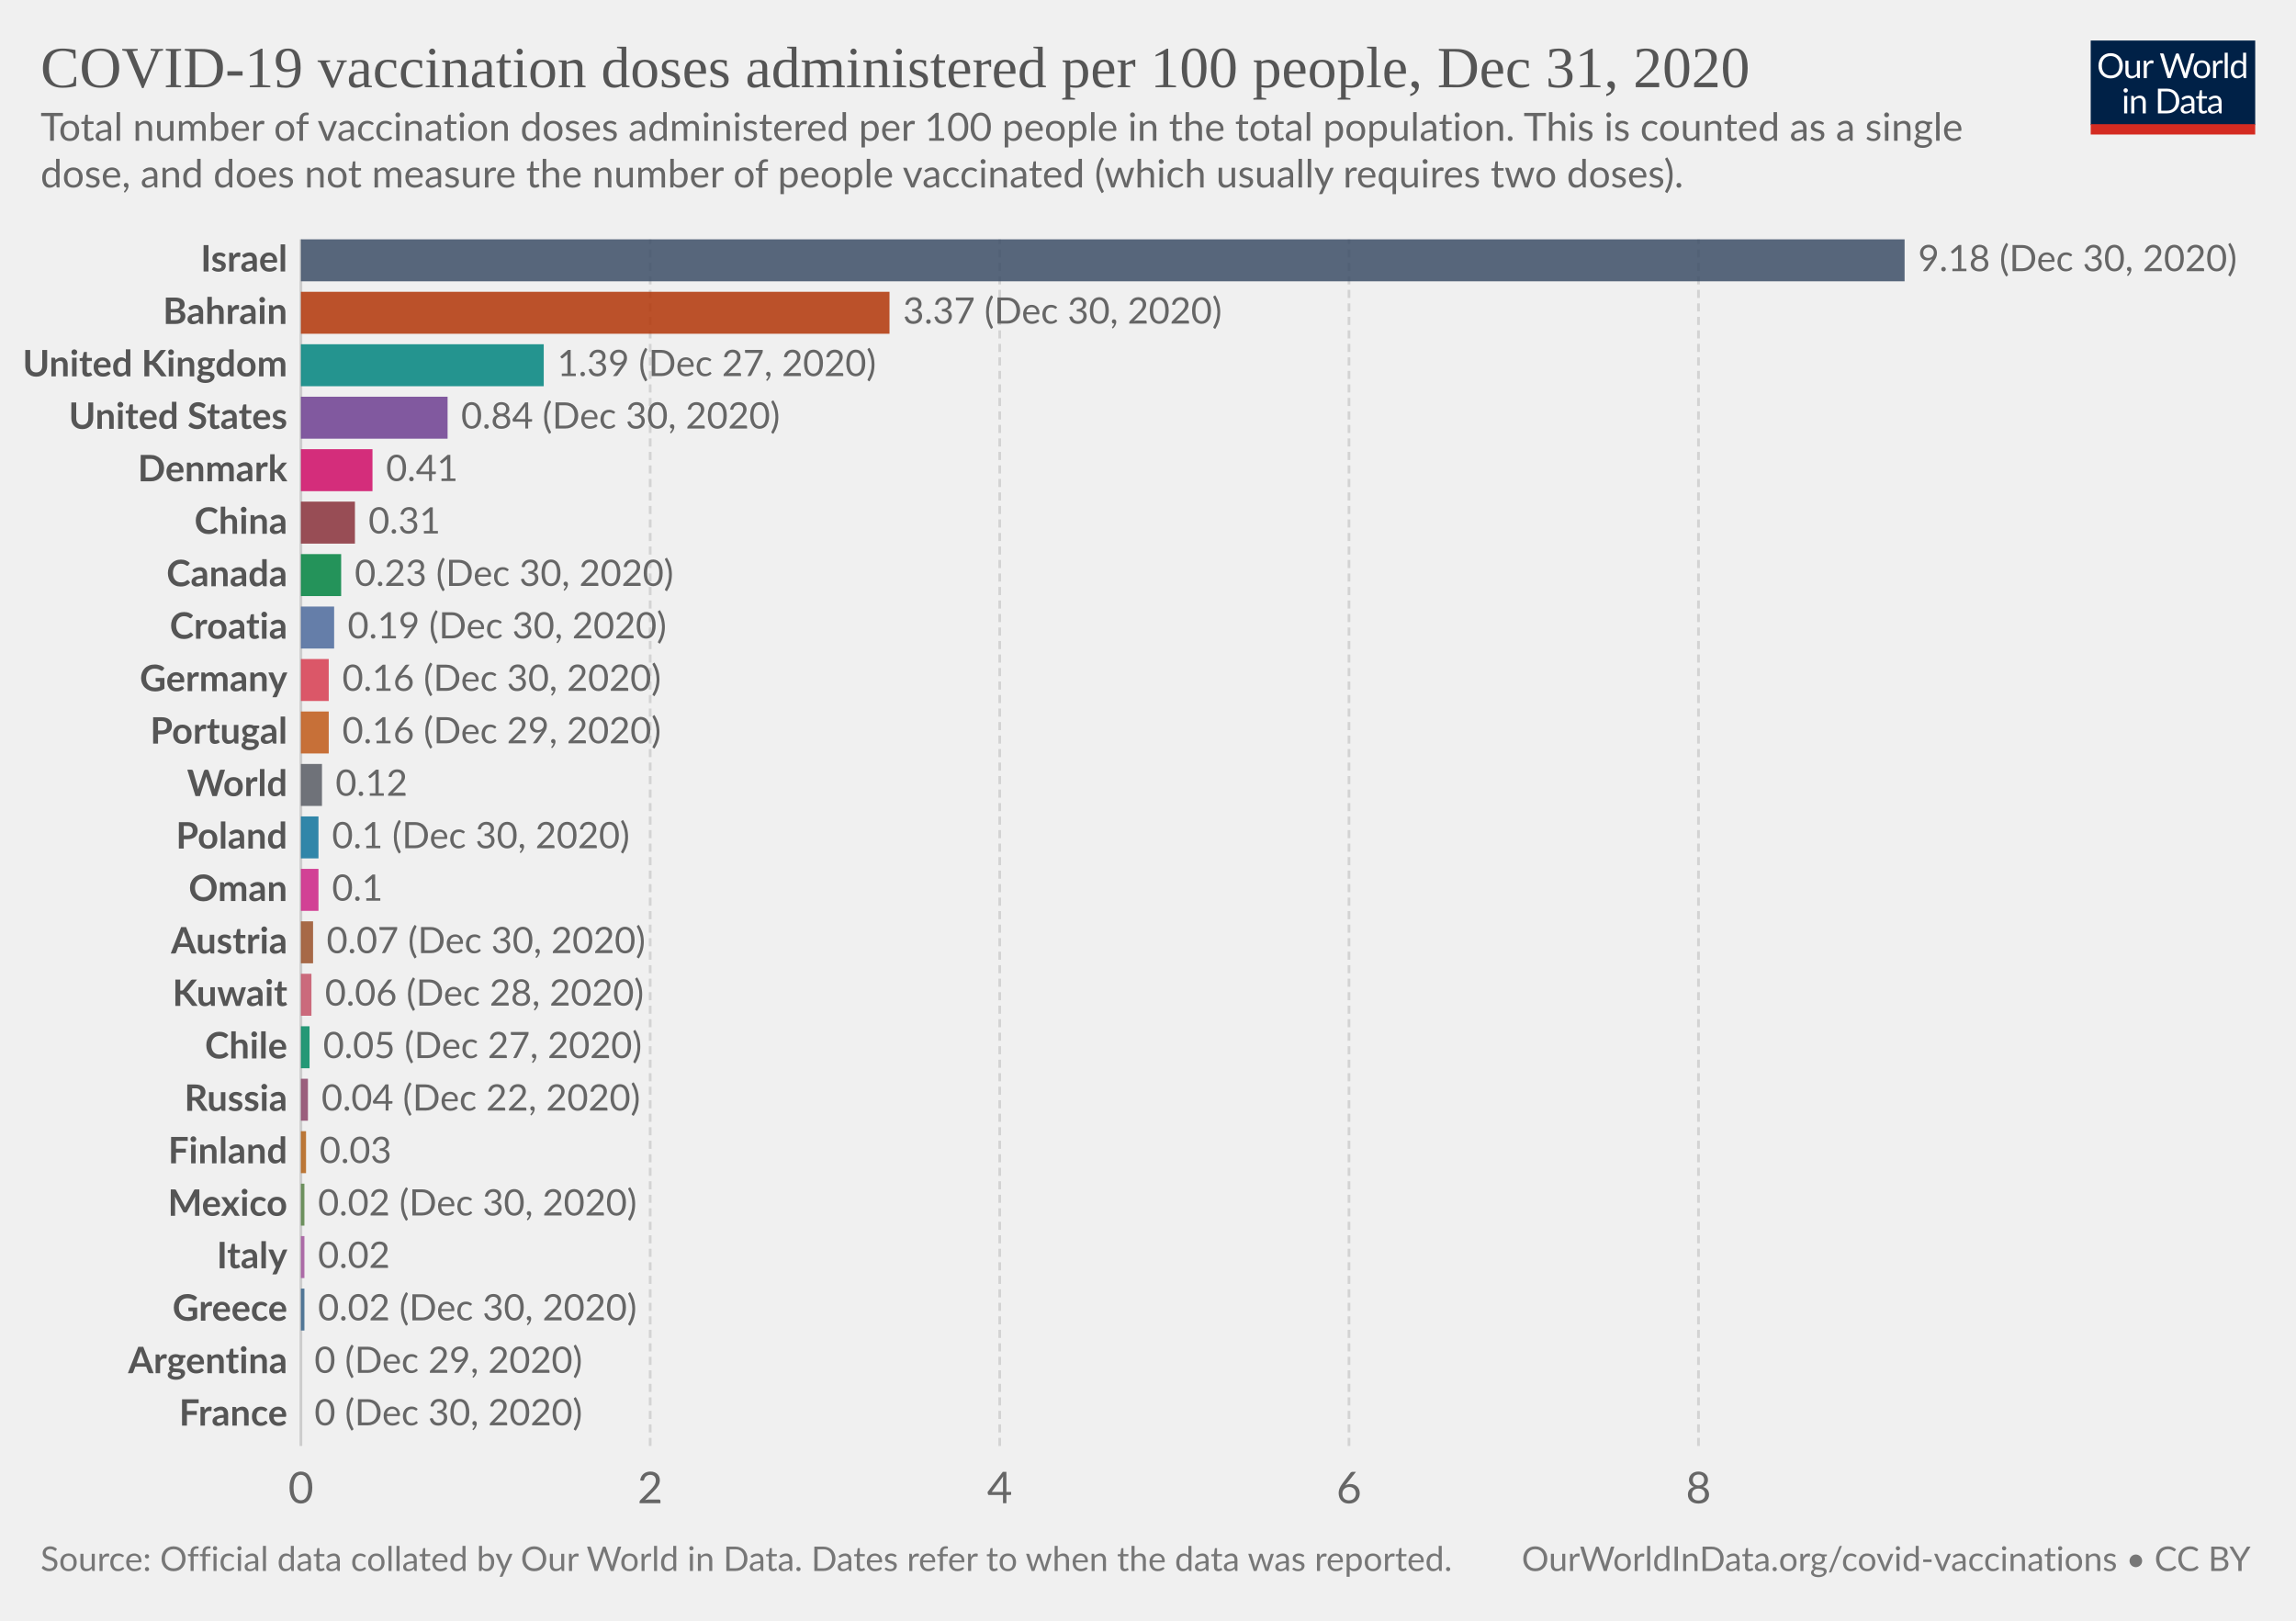
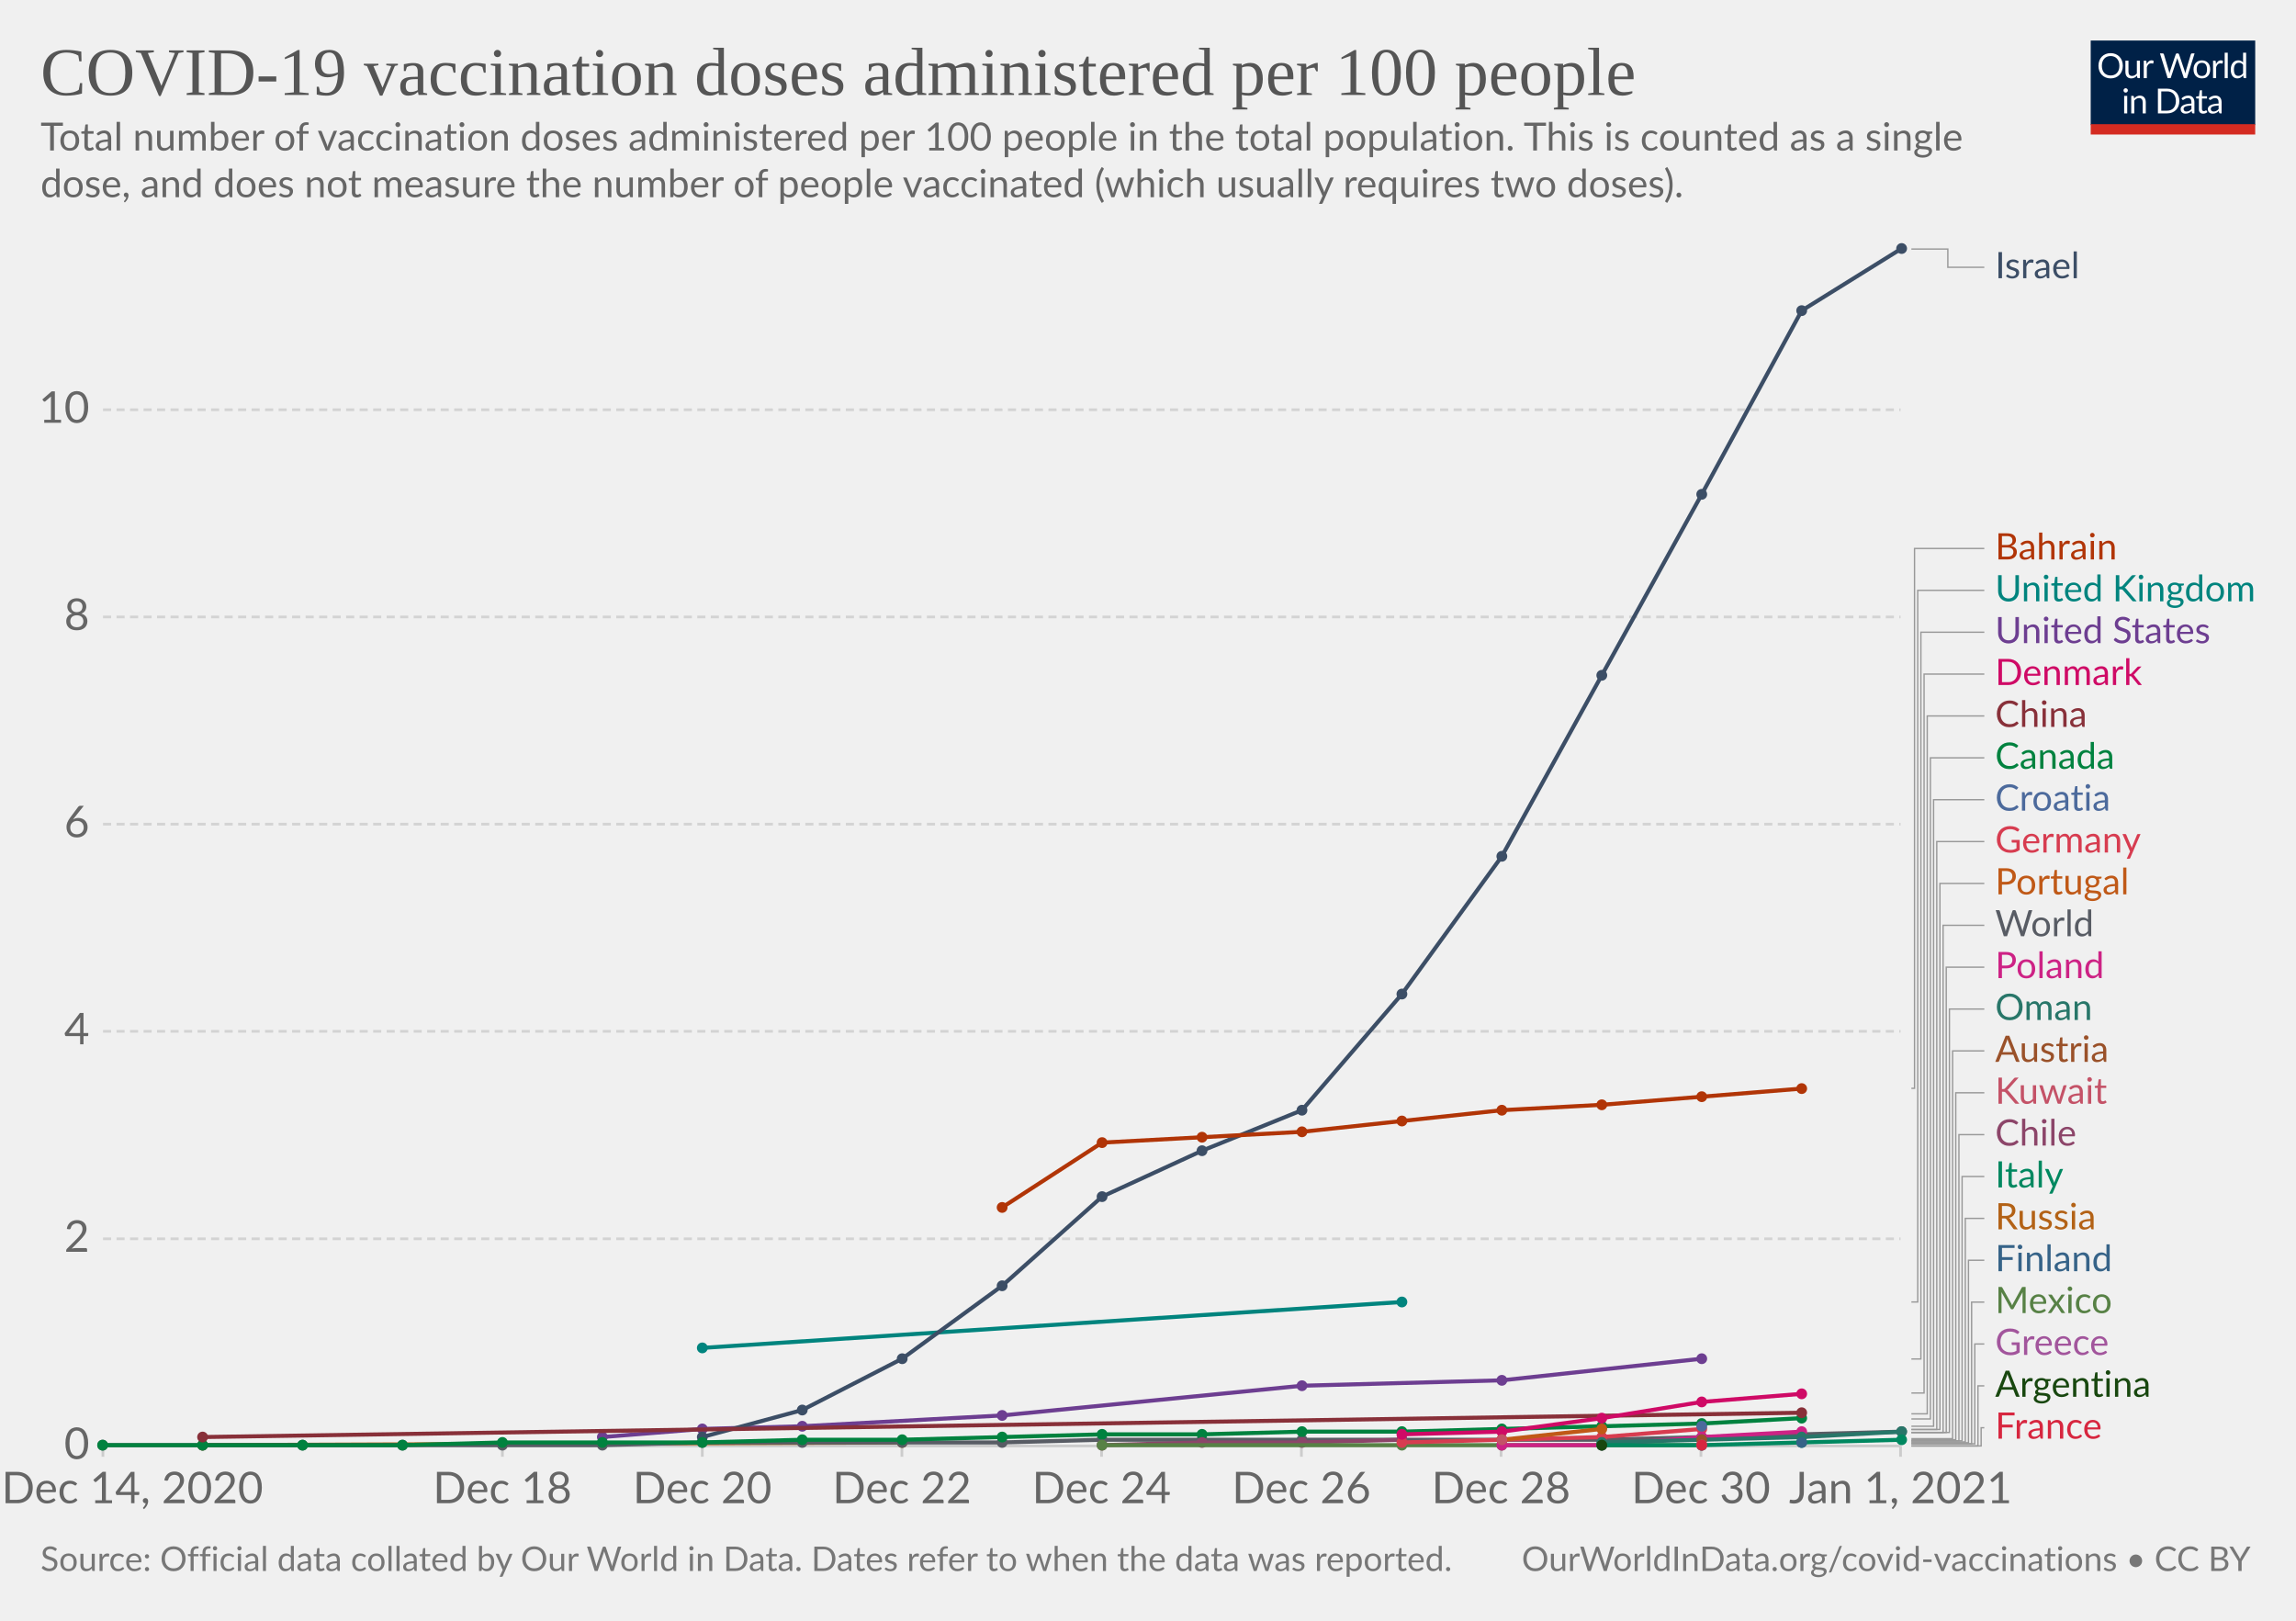
<svg xmlns="http://www.w3.org/2000/svg" version="1.1" style="background-color:#fff;-webkit-font-smoothing:antialiased" width="850" height="600" viewBox="0 0 850 600" font-family="Lato,'Helvetica Neue',Helvetica,Arial,sans-serif" font-size="18" text-rendering="optimizeLegibility">
  <g class="HeaderView">
    <g transform="matrix(.29 0 0 .29 774 15)">
      <svg width="210" height="120" viewBox="0 0 210 120" fill="none">
        <g clip-path="url(#clip0)">
          <path d="M0 0h210v107.89H0V0z" fill="#002147" />
          <path d="M40.98 32.25c0 2.36-.38 4.53-1.12 6.51a14.26 14.26 0 01-8.1 8.4c-1.9.78-4.02 1.17-6.34 1.17a16.6 16.6 0 01-6.33-1.17 14.31 14.31 0 01-8.08-8.4 18.29 18.29 0 01-1.12-6.51c0-2.36.38-4.53 1.12-6.5a14.32 14.32 0 018.07-8.44c1.92-.8 4.03-1.19 6.34-1.19 2.32 0 4.43.4 6.34 1.19 1.92.8 3.56 1.9 4.93 3.34a14.87 14.87 0 013.17 5.1 18.1 18.1 0 011.12 6.5zm-4.38 0c0-1.94-.26-3.68-.8-5.22a10.91 10.91 0 00-2.24-3.89 9.68 9.68 0 00-3.52-2.46 11.95 11.95 0 00-4.62-.86c-1.68 0-3.21.28-4.6.86a9.88 9.88 0 00-3.54 2.46 10.91 10.91 0 00-2.24 3.9c-.53 1.53-.8 3.27-.8 5.2 0 1.94.27 3.68.8 5.22a11.17 11.17 0 002.24 3.9 10.01 10.01 0 003.55 2.44c1.38.56 2.9.83 4.6.83 1.7 0 3.24-.27 4.61-.83a9.8 9.8 0 003.52-2.44 11.17 11.17 0 002.25-3.9c.53-1.54.8-3.28.8-5.21zm26.22-6.54V48H60.5c-.56 0-.9-.27-1.05-.81l-.31-2.4a12.45 12.45 0 01-3.26 2.6c-1.2.64-2.58.96-4.13.96-1.22 0-2.3-.2-3.24-.6a6.52 6.52 0 01-2.33-1.7 7.37 7.37 0 01-1.43-2.67c-.3-1.04-.46-2.2-.46-3.45V25.7h3.91v14.22c0 1.68.38 2.99 1.15 3.91.77.93 1.96 1.39 3.54 1.39 1.16 0 2.24-.27 3.23-.82a10.42 10.42 0 002.8-2.28V25.7h3.91zm8.61 4.47a9.94 9.94 0 012.6-3.56 5.64 5.64 0 013.76-1.3c.47 0 .92.05 1.34.15.44.1.83.27 1.17.49l-.3 2.92c-.09.37-.3.55-.66.55-.2 0-.5-.04-.9-.13a6.21 6.21 0 00-3.24.18c-.54.2-1.03.5-1.47.92-.42.4-.81.9-1.17 1.5-.33.58-.64 1.26-.92 2.02V48H67.7V25.71h2.25c.42 0 .72.08.88.25.16.16.27.44.33.83l.26 3.39zm61.16-13.7L122.75 48h-3.82l-7.99-24.05a21.95 21.95 0 01-.42-1.58 38.36 38.36 0 01-.44 1.58L102.05 48h-3.83L88.4 16.47h3.54c.38 0 .7.1.95.29.26.2.43.43.5.73l6.52 21.9c.1.4.2.83.28 1.28.1.46.2.94.29 1.46l.3-1.46c.12-.47.25-.9.38-1.27l7.41-21.91c.1-.25.26-.48.51-.69.27-.22.58-.33.95-.33h1.23c.38 0 .69.1.92.29.24.2.41.43.53.73l7.4 21.9a28.4 28.4 0 01.68 2.62 29.52 29.52 0 01.52-2.61l6.54-21.91c.07-.27.23-.5.48-.7.27-.21.58-.32.95-.32h3.32zm9.35 8.88c1.63 0 3.1.27 4.4.82a9.43 9.43 0 015.46 5.94c.5 1.4.74 2.98.74 4.73 0 1.76-.25 3.34-.74 4.75a9.43 9.43 0 01-5.46 5.92c-1.3.52-2.77.79-4.4.79-1.64 0-3.12-.27-4.44-.8a9.42 9.42 0 01-3.35-2.3c-.92-1-1.63-2.2-2.13-3.61-.49-1.41-.73-3-.73-4.75s.24-3.33.73-4.73c.5-1.43 1.2-2.64 2.13-3.63a9.4 9.4 0 013.35-2.31c1.32-.55 2.8-.82 4.44-.82zm0 19.89c2.2 0 3.84-.73 4.93-2.2 1.08-1.48 1.63-3.54 1.63-6.18 0-2.66-.55-4.72-1.63-6.2-1.09-1.49-2.73-2.23-4.93-2.23-1.12 0-2.09.2-2.93.57a5.7 5.7 0 00-2.06 1.65 7.5 7.5 0 00-1.24 2.67c-.26 1.04-.4 2.22-.4 3.54 0 2.64.55 4.7 1.64 6.18 1.1 1.47 2.76 2.2 4.99 2.2zm17.97-15.07a9.94 9.94 0 012.6-3.56 5.64 5.64 0 013.76-1.3c.47 0 .91.05 1.34.15.44.1.83.27 1.16.49l-.28 2.92c-.09.37-.31.55-.66.55-.2 0-.5-.04-.9-.13a6.2 6.2 0 00-3.24.18c-.54.2-1.03.5-1.47.92-.43.4-.82.9-1.17 1.5a13.1 13.1 0 00-.92 2.02V48h-3.94V25.71h2.24c.43 0 .72.08.88.25.17.16.28.44.33.83l.27 3.39zm15.04-14.59V48h-3.92V15.6h3.92zm19.55 15.43a6.22 6.22 0 00-2.38-2.05 6.7 6.7 0 00-2.86-.6c-2.07 0-3.66.75-4.77 2.23-1.12 1.48-1.68 3.6-1.68 6.33 0 1.46.13 2.7.38 3.74a7.29 7.29 0 001.1 2.56 4.35 4.35 0 001.78 1.45c.7.3 1.5.46 2.4.46 1.29 0 2.41-.3 3.36-.88a9.6 9.6 0 002.67-2.49V31.02zm3.91-15.43V48h-2.33c-.56 0-.9-.27-1.06-.81l-.35-2.71a12.13 12.13 0 01-3.25 2.77 8.28 8.28 0 01-4.23 1.06 7.31 7.31 0 01-6.14-2.9c-.73-.96-1.3-2.15-1.69-3.57a18.35 18.35 0 01.07-9.48 11.29 11.29 0 011.89-3.7 8.7 8.7 0 017.06-3.34 7.96 7.96 0 016.12 2.62V15.59h3.91zM46.61 70.71V93H42.7V70.71h3.91zm.84-7c0 .39-.08.75-.24 1.09a2.81 2.81 0 01-1.52 1.47 2.67 2.67 0 01-2.16 0 2.9 2.9 0 01-1.45-1.47 2.67 2.67 0 010-2.16c.15-.35.35-.65.6-.9.25-.27.53-.47.85-.62a2.67 2.67 0 012.16 0c.35.15.65.35.9.62.27.25.47.55.62.9.16.34.24.7.24 1.08zm7.97 10.24c.49-.54 1-1.04 1.54-1.48a9.85 9.85 0 013.66-1.84 8.96 8.96 0 015.43.35c.94.4 1.72.97 2.33 1.71a7.36 7.36 0 011.43 2.67c.32 1.04.49 2.19.49 3.45V93h-3.94V78.81c0-1.69-.4-3-1.17-3.92-.76-.93-1.93-1.4-3.5-1.4a6.6 6.6 0 00-3.25.83c-1 .56-1.92 1.31-2.77 2.27V93h-3.94V70.71h2.35c.56 0 .9.28 1.04.82l.3 2.42zm57.7 3.3c0 2.36-.37 4.5-1.11 6.44a14.3 14.3 0 01-3.17 4.98 14.1 14.1 0 01-4.93 3.2c-1.9.76-4.02 1.13-6.33 1.13H85.8V61.47h11.77c2.31 0 4.42.39 6.33 1.15a13.8 13.8 0 018.1 8.18 17.75 17.75 0 011.12 6.45zm-4.37 0c0-1.94-.26-3.67-.8-5.2a10.94 10.94 0 00-2.23-3.87 9.57 9.57 0 00-3.53-2.42 12.23 12.23 0 00-4.61-.83h-7.5v24.62h7.5c1.7 0 3.24-.28 4.61-.84a9.7 9.7 0 003.53-2.4 10.94 10.94 0 002.24-3.87c.53-1.53.8-3.26.8-5.2zm19.8 5.72c-1.8.06-3.34.2-4.62.44-1.26.22-2.3.51-3.1.88-.8.36-1.37.8-1.74 1.3-.35.5-.53 1.05-.53 1.67 0 .58.1 1.1.3 1.52a3 3 0 00.76 1.05c.34.27.73.46 1.17.6.45.11.94.17 1.45.17a7.28 7.28 0 003.5-.81 11.95 11.95 0 002.82-2.2v-4.62zm-12.65-9.11a12.73 12.73 0 013.98-2.66c1.43-.59 3-.88 4.73-.88 1.25 0 2.36.2 3.33.61a6.81 6.81 0 013.94 4.38c.33 1.04.5 2.19.5 3.43V93h-1.74a1.8 1.8 0 01-.88-.18c-.2-.13-.36-.38-.48-.74l-.44-2.12c-.59.55-1.16 1.03-1.72 1.46a9.48 9.48 0 01-3.74 1.7c-.69.15-1.46.23-2.3.23-.87 0-1.69-.12-2.45-.35a5.34 5.34 0 01-3.34-2.93 6.64 6.64 0 01-.49-2.64c0-.88.25-1.72.73-2.53a6.33 6.33 0 012.35-2.17c1.09-.63 2.5-1.15 4.25-1.54 1.75-.41 3.89-.65 6.42-.7v-1.75c0-1.73-.37-3.03-1.12-3.91-.75-.9-1.84-1.34-3.28-1.34-.97 0-1.78.12-2.44.37-.64.23-1.2.5-1.7.81l-1.23.82c-.33.23-.67.35-1 .35-.27 0-.5-.07-.69-.2a2.1 2.1 0 01-.48-.53l-.7-1.25zm27.67 19.5c-1.76 0-3.12-.5-4.07-1.48-.94-.98-1.41-2.4-1.41-4.25V74h-2.68a.9.9 0 01-.6-.2c-.16-.14-.24-.36-.24-.66v-1.56l3.65-.46.9-6.89a.9.9 0 01.29-.52.88.88 0 01.62-.22H142v7.67h6.44V74H142v13.38c0 .94.22 1.63.68 2.09.45.45 1.04.68 1.76.68a3.21 3.21 0 001.85-.53l.55-.35c.16-.12.3-.18.41-.18.2 0 .4.13.55.38l1.15 1.87a7.45 7.45 0 01-2.44 1.5c-.96.35-1.94.52-2.95.52zm19.68-10.4c-1.8.07-3.34.21-4.62.45-1.26.22-2.3.51-3.1.88-.8.36-1.37.8-1.74 1.3-.35.5-.53 1.05-.53 1.67 0 .58.1 1.1.3 1.52.18.42.44.77.76 1.05.34.27.73.46 1.17.6.45.11.94.17 1.45.17a7.3 7.3 0 003.5-.81 12.04 12.04 0 002.82-2.2v-4.62zm-12.65-9.1a12.72 12.72 0 013.99-2.66c1.42-.59 3-.88 4.72-.88 1.25 0 2.36.2 3.33.61a6.81 6.81 0 013.94 4.38c.33 1.04.5 2.19.5 3.43V93h-1.74a1.8 1.8 0 01-.88-.18c-.2-.13-.36-.38-.48-.74l-.44-2.12c-.59.55-1.16 1.03-1.72 1.46a9.48 9.48 0 01-3.74 1.7c-.69.15-1.46.23-2.3.23-.87 0-1.69-.12-2.45-.35a5.33 5.33 0 01-3.34-2.93 6.62 6.62 0 01-.49-2.64c0-.88.25-1.72.73-2.53a6.33 6.33 0 012.35-2.17c1.09-.63 2.5-1.15 4.25-1.54a31.2 31.2 0 016.42-.7v-1.75c0-1.73-.37-3.03-1.12-3.91-.75-.9-1.84-1.34-3.28-1.34-.97 0-1.78.12-2.44.37-.64.23-1.2.5-1.7.81-.46.3-.87.57-1.22.82-.34.23-.68.35-1.02.35-.26 0-.49-.07-.68-.2a1.88 1.88 0 01-.48-.53l-.7-1.25z" fill="#fff" />
          <path fill="#D42B21" d="M0 106.79h210V120H0z" />
        </g>
        <defs>
          <clipPath id="clip0">
            <path fill="#fff" d="M0 0h210v120H0z" />
          </clipPath>
        </defs>
      </svg>
    </g>
-     <a href="https://ourworldindata.org/grapher/covid-vaccination-doses-per-capita?tab=chart&amp;stackMode=absolute&amp;time=2020-12-31..latest&amp;region=World" target="_blank" rel="noopener" font-family="&quot;Playfair Display&quot;,Georgia,&quot;Times New Roman&quot;,serif">
-       <text font-size="21.6" x="15" y="32.3" fill="#555">
-         <tspan x="15" y="32.28">COVID-19 vaccination doses administered per 100 people, Dec 31, 2020</tspan>
+     <a href="https://ourworldindata.org/grapher/covid-vaccination-doses-per-capita?tab=chart&amp;stackMode=absolute&amp;time=earliest..latest&amp;region=World" target="_blank" rel="noopener" font-family="&quot;Playfair Display&quot;,Georgia,&quot;Times New Roman&quot;,serif">
+       <text font-size="25.2" x="15" y="35.2" fill="#555">
+         <tspan x="15" y="35.16">COVID-19 vaccination doses administered per 100 people</tspan>
      </text>
    </a>
-     <text font-size="14.4" x="15" y="52.1" fill="#666">
-       <tspan x="15" y="52.12">Total number of vaccination doses administered per 100 people in the total population. This is counted as a single</tspan>
-       <tspan x="15" y="69.4">dose, and does not measure the number of people vaccinated (which usually requires two doses).</tspan>
+     <text font-size="14.4" x="15" y="55.7" fill="#666">
+       <tspan x="15" y="55.72">Total number of vaccination doses administered per 100 people in the total population. This is counted as a single</tspan>
+       <tspan x="15" y="73">dose, and does not measure the number of people vaccinated (which usually requires two doses).</tspan>
    </text>
  </g>
-   <g class="DiscreteBarChart">
-     <g class="HorizontalAxis" fill="#666" text-anchor="middle" font-size="16.2">
-       <text x="111.4" y="556.5">0</text>
-       <text x="240.7" y="556.5">2</text>
-       <text x="370.1" y="556.5">4</text>
-       <text x="499.4" y="556.5">6</text>
-       <text x="628.8" y="556.5">8</text>
+   <g class="LineChart">
+     <defs>
+       <clipPath id="a">
+         <path d="M28.14 0h830v928.6h-830z" />
+       </clipPath>
+     </defs>
+     <g class="DualAxisView">
+       <g class="HorizontalAxis">
+         <path stroke="#ccc" d="M38.1 535.3v4M186 535.3v4M260 535.3v4M333.9 535.3v4M407.8 535.3v4M481.8 535.3v4M555.7 535.3v4M629.7 535.3v4M703.6 535.3v4" />
+         <text x="49" y="556.5" fill="#666" text-anchor="middle" font-size="16.2">Dec 14, 2020</text>
+         <text x="186" y="556.5" fill="#666" text-anchor="middle" font-size="16.2">Dec 18</text>
+         <text x="260" y="556.5" fill="#666" text-anchor="middle" font-size="16.2">Dec 20</text>
+         <text x="333.9" y="556.5" fill="#666" text-anchor="middle" font-size="16.2">Dec 22</text>
+         <text x="407.8" y="556.5" fill="#666" text-anchor="middle" font-size="16.2">Dec 24</text>
+         <text x="481.8" y="556.5" fill="#666" text-anchor="middle" font-size="16.2">Dec 26</text>
+         <text x="555.7" y="556.5" fill="#666" text-anchor="middle" font-size="16.2">Dec 28</text>
+         <text x="629.7" y="556.5" fill="#666" text-anchor="middle" font-size="16.2">Dec 30</text>
+         <text x="703.6" y="556.5" fill="#666" text-anchor="middle" font-size="16.2">Jan 1, 2021</text>
+       </g>
+       <g class="VerticalAxis" fill="#666" dominant-baseline="middle" text-anchor="end" font-size="16.2">
+         <text x="33.14" y="535.3">0</text>
+         <text x="33.14" y="458.6">2</text>
+         <text x="33.14" y="381.8">4</text>
+         <text x="33.14" y="305.1">6</text>
+         <text x="33.14" y="228.4">8</text>
+         <text x="33.14" y="151.7">10</text>
+       </g>
+       <g class="AxisGridLines horizontalLines">
+         <path stroke="#ccc" d="M38.14 535.3h665.47" />
+         <path stroke="#d3d3d3" stroke-dasharray="3,2" d="M38.14 458.6h665.47M38.14 381.8h665.47M38.14 305.1h665.47M38.14 228.4h665.47M38.14 151.7h665.47" />
+       </g>
    </g>
-     <g class="AxisGridLines verticalLines">
-       <path stroke="#ccc" d="M111.4 535.3V88.6" />
-       <path stroke="#d3d3d3" stroke-dasharray="3,2" d="M240.7 535.3V88.6M370.1 535.3V88.6M499.4 535.3V88.6M628.8 535.3V88.6" />
-     </g>
-     <g class="bar" style="transition:transform 200ms ease">
-       <text x="0" y="0" transform="translate(106.4 96.37)" fill="#555" dominant-baseline="middle" text-anchor="end" font-size="13.5" font-weight="700">Israel</text>
-       <path fill="#3C4E66" opacity=".85" style="transition:height 200ms ease" d="M111.4 88.6h593.7v15.54H111.4z" />
-       <text x="0" y="0" transform="translate(710.1 96.37)" fill="#666" dominant-baseline="middle" text-anchor="start" font-size="13.5" font-weight="400">9.18 (Dec 30, 2020)</text>
-     </g>
-     <g class="bar" style="transition:transform 200ms ease">
-       <text x="0" y="0" transform="translate(106.4 115.79)" fill="#555" dominant-baseline="middle" text-anchor="end" font-size="13.5" font-weight="700">Bahrain</text>
-       <path fill="#B13507" opacity=".85" style="transition:height 200ms ease" d="M111.4 108.02h217.9v15.54H111.4z" />
-       <text x="0" y="0" transform="translate(334.3 115.79)" fill="#666" dominant-baseline="middle" text-anchor="start" font-size="13.5" font-weight="400">3.37 (Dec 30, 2020)</text>
-     </g>
-     <g class="bar" style="transition:transform 200ms ease">
-       <text x="0" y="0" transform="translate(106.4 135.21)" fill="#555" dominant-baseline="middle" text-anchor="end" font-size="13.5" font-weight="700">United Kingdom</text>
-       <path fill="#00847E" opacity=".85" style="transition:height 200ms ease" d="M111.4 127.44h89.9v15.54h-89.9z" />
-       <text x="0" y="0" transform="translate(206.3 135.21)" fill="#666" dominant-baseline="middle" text-anchor="start" font-size="13.5" font-weight="400">1.39 (Dec 27, 2020)</text>
-     </g>
-     <g class="bar" style="transition:transform 200ms ease">
-       <text x="0" y="0" transform="translate(106.4 154.63)" fill="#555" dominant-baseline="middle" text-anchor="end" font-size="13.5" font-weight="700">United States</text>
-       <path fill="#6D3E91" opacity=".85" style="transition:height 200ms ease" d="M111.4 146.87h54.3v15.54h-54.3z" />
-       <text x="0" y="0" transform="translate(170.7 154.63)" fill="#666" dominant-baseline="middle" text-anchor="start" font-size="13.5" font-weight="400">0.84 (Dec 30, 2020)</text>
-     </g>
-     <g class="bar" style="transition:transform 200ms ease">
-       <text x="0" y="0" transform="translate(106.4 174.06)" fill="#555" dominant-baseline="middle" text-anchor="end" font-size="13.5" font-weight="700">Denmark</text>
-       <path fill="#CF0A66" opacity=".85" style="transition:height 200ms ease" d="M111.4 166.29h26.5v15.54h-26.5z" />
-       <text x="0" y="0" transform="translate(142.9 174.06)" fill="#666" dominant-baseline="middle" text-anchor="start" font-size="13.5" font-weight="400">0.41</text>
-     </g>
-     <g class="bar" style="transition:transform 200ms ease">
-       <text x="0" y="0" transform="translate(106.4 193.48)" fill="#555" dominant-baseline="middle" text-anchor="end" font-size="13.5" font-weight="700">China</text>
-       <path fill="#883039" opacity=".85" style="transition:height 200ms ease" d="M111.4 185.7h20v15.55h-20z" />
-       <text x="0" y="0" transform="translate(136.4 193.48)" fill="#666" dominant-baseline="middle" text-anchor="start" font-size="13.5" font-weight="400">0.31</text>
-     </g>
-     <g class="bar" style="transition:transform 200ms ease">
-       <text x="0" y="0" transform="translate(106.4 212.9)" fill="#555" dominant-baseline="middle" text-anchor="end" font-size="13.5" font-weight="700">Canada</text>
-       <path fill="#00823F" opacity=".85" style="transition:height 200ms ease" d="M111.4 205.13h14.9v15.54h-14.9z" />
-       <text x="0" y="0" transform="translate(131.3 212.9)" fill="#666" dominant-baseline="middle" text-anchor="start" font-size="13.5" font-weight="400">0.23 (Dec 30, 2020)</text>
-     </g>
-     <g class="bar" style="transition:transform 200ms ease">
-       <text x="0" y="0" transform="translate(106.4 232.32)" fill="#555" dominant-baseline="middle" text-anchor="end" font-size="13.5" font-weight="700">Croatia</text>
-       <path fill="#4C6A9C" opacity=".85" style="transition:height 200ms ease" d="M111.4 224.55h12.3v15.54h-12.3z" />
-       <text x="0" y="0" transform="translate(128.7 232.32)" fill="#666" dominant-baseline="middle" text-anchor="start" font-size="13.5" font-weight="400">0.19 (Dec 30, 2020)</text>
-     </g>
-     <g class="bar" style="transition:transform 200ms ease">
-       <text x="0" y="0" transform="translate(106.4 251.74)" fill="#555" dominant-baseline="middle" text-anchor="end" font-size="13.5" font-weight="700">Germany</text>
-       <path fill="#D73C50" opacity=".85" style="transition:height 200ms ease" d="M111.4 243.97h10.3v15.54h-10.3z" />
-       <text x="0" y="0" transform="translate(126.7 251.74)" fill="#666" dominant-baseline="middle" text-anchor="start" font-size="13.5" font-weight="400">0.16 (Dec 30, 2020)</text>
-     </g>
-     <g class="bar" style="transition:transform 200ms ease">
-       <text x="0" y="0" transform="translate(106.4 271.16)" fill="#555" dominant-baseline="middle" text-anchor="end" font-size="13.5" font-weight="700">Portugal</text>
-       <path fill="#C05917" opacity=".85" style="transition:height 200ms ease" d="M111.4 263.4h10.3v15.54h-10.3z" />
-       <text x="0" y="0" transform="translate(126.7 271.16)" fill="#666" dominant-baseline="middle" text-anchor="start" font-size="13.5" font-weight="400">0.16 (Dec 29, 2020)</text>
-     </g>
-     <g class="bar" style="transition:transform 200ms ease">
-       <text x="0" y="0" transform="translate(106.4 290.59)" fill="#555" dominant-baseline="middle" text-anchor="end" font-size="13.5" font-weight="700">World</text>
-       <path fill="#585c64" opacity=".85" style="transition:height 200ms ease" d="M111.4 282.82h7.8v15.54h-7.8z" />
-       <text x="0" y="0" transform="translate(124.2 290.59)" fill="#666" dominant-baseline="middle" text-anchor="start" font-size="13.5" font-weight="400">0.12</text>
-     </g>
-     <g class="bar" style="transition:transform 200ms ease">
-       <text x="0" y="0" transform="translate(106.4 310)" fill="#555" dominant-baseline="middle" text-anchor="end" font-size="13.5" font-weight="700">Poland</text>
-       <path fill="#0F739C" opacity=".85" style="transition:height 200ms ease" d="M111.4 302.24h6.5v15.54h-6.5z" />
-       <text x="0" y="0" transform="translate(122.9 310)" fill="#666" dominant-baseline="middle" text-anchor="start" font-size="13.5" font-weight="400">0.1 (Dec 30, 2020)</text>
-     </g>
-     <g class="bar" style="transition:transform 200ms ease">
-       <text x="0" y="0" transform="translate(106.4 329.43)" fill="#555" dominant-baseline="middle" text-anchor="end" font-size="13.5" font-weight="700">Oman</text>
-       <path fill="#CD2285" opacity=".85" style="transition:height 200ms ease" d="M111.4 321.66h6.5v15.54h-6.5z" />
-       <text x="0" y="0" transform="translate(122.9 329.43)" fill="#666" dominant-baseline="middle" text-anchor="start" font-size="13.5" font-weight="400">0.1</text>
-     </g>
-     <g class="bar" style="transition:transform 200ms ease">
-       <text x="0" y="0" transform="translate(106.4 348.85)" fill="#555" dominant-baseline="middle" text-anchor="end" font-size="13.5" font-weight="700">Austria</text>
-       <path fill="#9A5129" opacity=".85" style="transition:height 200ms ease" d="M111.4 341.08h4.5v15.54h-4.5z" />
-       <text x="0" y="0" transform="translate(120.9 348.85)" fill="#666" dominant-baseline="middle" text-anchor="start" font-size="13.5" font-weight="400">0.07 (Dec 30, 2020)</text>
-     </g>
-     <g class="bar" style="transition:transform 200ms ease">
-       <text x="0" y="0" transform="translate(106.4 368.27)" fill="#555" dominant-baseline="middle" text-anchor="end" font-size="13.5" font-weight="700">Kuwait</text>
-       <path fill="#C45267" opacity=".85" style="transition:height 200ms ease" d="M111.4 360.5h3.9v15.54h-3.9z" />
-       <text x="0" y="0" transform="translate(120.3 368.27)" fill="#666" dominant-baseline="middle" text-anchor="start" font-size="13.5" font-weight="400">0.06 (Dec 28, 2020)</text>
-     </g>
-     <g class="bar" style="transition:transform 200ms ease">
-       <text x="0" y="0" transform="translate(106.4 387.7)" fill="#555" dominant-baseline="middle" text-anchor="end" font-size="13.5" font-weight="700">Chile</text>
-       <path fill="#008860" opacity=".85" style="transition:height 200ms ease" d="M111.4 379.93h3.2v15.54h-3.2z" />
-       <text x="0" y="0" transform="translate(119.6 387.7)" fill="#666" dominant-baseline="middle" text-anchor="start" font-size="13.5" font-weight="400">0.05 (Dec 27, 2020)</text>
-     </g>
-     <g class="bar" style="transition:transform 200ms ease">
-       <text x="0" y="0" transform="translate(106.4 407.12)" fill="#555" dominant-baseline="middle" text-anchor="end" font-size="13.5" font-weight="700">Russia</text>
-       <path fill="#8C4569" opacity=".85" style="transition:height 200ms ease" d="M111.4 399.35h2.6v15.54h-2.6z" />
-       <text x="0" y="0" transform="translate(119 407.12)" fill="#666" dominant-baseline="middle" text-anchor="start" font-size="13.5" font-weight="400">0.04 (Dec 22, 2020)</text>
-     </g>
-     <g class="bar" style="transition:transform 200ms ease">
-       <text x="0" y="0" transform="translate(106.4 426.54)" fill="#555" dominant-baseline="middle" text-anchor="end" font-size="13.5" font-weight="700">Finland</text>
-       <path fill="#B36216" opacity=".85" style="transition:height 200ms ease" d="M111.4 418.77h1.9v15.54h-1.9z" />
-       <text x="0" y="0" transform="translate(118.3 426.54)" fill="#666" dominant-baseline="middle" text-anchor="start" font-size="13.5" font-weight="400">0.03</text>
-     </g>
-     <g class="bar" style="transition:transform 200ms ease">
-       <text x="0" y="0" transform="translate(106.4 445.96)" fill="#555" dominant-baseline="middle" text-anchor="end" font-size="13.5" font-weight="700">Mexico</text>
-       <path fill="#578145" opacity=".85" style="transition:height 200ms ease" d="M111.4 438.2h1.3v15.53h-1.3z" />
-       <text x="0" y="0" transform="translate(117.7 445.96)" fill="#666" dominant-baseline="middle" text-anchor="start" font-size="13.5" font-weight="400">0.02 (Dec 30, 2020)</text>
-     </g>
-     <g class="bar" style="transition:transform 200ms ease">
-       <text x="0" y="0" transform="translate(106.4 465.38)" fill="#555" dominant-baseline="middle" text-anchor="end" font-size="13.5" font-weight="700">Italy</text>
-       <path fill="#A2559C" opacity=".85" style="transition:height 200ms ease" d="M111.4 457.61h1.3v15.54h-1.3z" />
-       <text x="0" y="0" transform="translate(117.7 465.38)" fill="#666" dominant-baseline="middle" text-anchor="start" font-size="13.5" font-weight="400">0.02</text>
-     </g>
-     <g class="bar" style="transition:transform 200ms ease">
-       <text x="0" y="0" transform="translate(106.4 484.8)" fill="#555" dominant-baseline="middle" text-anchor="end" font-size="13.5" font-weight="700">Greece</text>
-       <path fill="#366388" opacity=".85" style="transition:height 200ms ease" d="M111.4 477.03h1.3v15.54h-1.3z" />
-       <text x="0" y="0" transform="translate(117.7 484.8)" fill="#666" dominant-baseline="middle" text-anchor="start" font-size="13.5" font-weight="400">0.02 (Dec 30, 2020)</text>
-     </g>
-     <g class="bar" style="transition:transform 200ms ease" dominant-baseline="middle" font-size="13.5">
-       <text x="0" y="0" transform="translate(106.4 504.23)" fill="#555" text-anchor="end" font-weight="700">Argentina</text>
-       <text x="0" y="0" transform="translate(116.4 504.23)" fill="#666" text-anchor="start" font-weight="400">0 (Dec 29, 2020)</text>
-     </g>
-     <g class="bar" style="transition:transform 200ms ease" dominant-baseline="middle" font-size="13.5">
-       <text x="0" y="0" transform="translate(106.4 523.65)" fill="#555" text-anchor="end" font-weight="700">France</text>
-       <text x="0" y="0" transform="translate(116.4 523.65)" fill="#666" text-anchor="start" font-weight="400">0 (Dec 30, 2020)</text>
+     <g clip-path="url(#a)">
+       <g class="LineLabels" cursor="pointer">
+         <g class="legendMark">
+           <g class="indicator">
+             <path d="M707.61 92.2h13.5v6.75h13.5" stroke="#999" stroke-width=".5" fill="none" />
+           </g>
+           <text font-size="13.5" x="738.6" y="103" fill="#3C4E66">
+             <tspan x="738.61" y="103">Israel</tspan>
+           </text>
+         </g>
+         <g class="legendMark">
+           <g class="indicator">
+             <path d="M707.61 402.9h1.17V203.05h25.83" stroke="#999" stroke-width=".5" fill="none" />
+           </g>
+           <text font-size="13.5" x="738.6" y="207.1" fill="#B13507">
+             <tspan x="738.61" y="207.1">Bahrain</tspan>
+           </text>
+         </g>
+         <g class="legendMark">
+           <g class="indicator">
+             <path d="M707.61 482h2.35V218.55h24.65" stroke="#999" stroke-width=".5" fill="none" />
+           </g>
+           <text font-size="13.5" x="738.6" y="222.6" fill="#00847E">
+             <tspan x="738.61" y="222.6">United Kingdom</tspan>
+           </text>
+         </g>
+         <g class="legendMark">
+           <g class="indicator">
+             <path d="M707.61 503.1h3.52V234.05h23.48" stroke="#999" stroke-width=".5" fill="none" />
+           </g>
+           <text font-size="13.5" x="738.6" y="238.1" fill="#6D3E91">
+             <tspan x="738.61" y="238.1">United States</tspan>
+           </text>
+         </g>
+         <g class="legendMark">
+           <g class="indicator">
+             <path d="M707.61 515.7h4.7V249.55h22.3" stroke="#999" stroke-width=".5" fill="none" />
+           </g>
+           <text font-size="13.5" x="738.6" y="253.6" fill="#CF0A66">
+             <tspan x="738.61" y="253.6">Denmark</tspan>
+           </text>
+         </g>
+         <g class="legendMark">
+           <g class="indicator">
+             <path d="M707.61 523.4h5.87V265.05h21.13" stroke="#999" stroke-width=".5" fill="none" />
+           </g>
+           <text font-size="13.5" x="738.6" y="269.1" fill="#883039">
+             <tspan x="738.61" y="269.1">China</tspan>
+           </text>
+         </g>
+         <g class="legendMark">
+           <g class="indicator">
+             <path d="M707.61 525.3h7.04V280.55h19.96" stroke="#999" stroke-width=".5" fill="none" />
+           </g>
+           <text font-size="13.5" x="738.6" y="284.6" fill="#00823F">
+             <tspan x="738.61" y="284.6">Canada</tspan>
+           </text>
+         </g>
+         <g class="legendMark">
+           <g class="indicator">
+             <path d="M707.61 528h8.22V296.05h18.78" stroke="#999" stroke-width=".5" fill="none" />
+           </g>
+           <text font-size="13.5" x="738.6" y="300.1" fill="#4C6A9C">
+             <tspan x="738.61" y="300.1">Croatia</tspan>
+           </text>
+         </g>
+         <g class="legendMark">
+           <g class="indicator">
+             <path d="M707.61 529.2h9.4V311.55h17.6" stroke="#999" stroke-width=".5" fill="none" />
+           </g>
+           <text font-size="13.5" x="738.6" y="315.6" fill="#D73C50">
+             <tspan x="738.61" y="315.6">Germany</tspan>
+           </text>
+         </g>
+         <g class="legendMark">
+           <g class="indicator">
+             <path d="M707.61 529.2h10.57V327.05h16.43" stroke="#999" stroke-width=".5" fill="none" />
+           </g>
+           <text font-size="13.5" x="738.6" y="331.1" fill="#C05917">
+             <tspan x="738.61" y="331.1">Portugal</tspan>
+           </text>
+         </g>
+         <g class="legendMark">
+           <g class="indicator">
+             <path d="M707.61 530.3h11.74V342.55h15.26" stroke="#999" stroke-width=".5" fill="none" />
+           </g>
+           <text font-size="13.5" x="738.6" y="346.6" fill="#585c64">
+             <tspan x="738.61" y="346.6">World</tspan>
+           </text>
+         </g>
+         <g class="legendMark">
+           <g class="indicator">
+             <path d="M707.61 530.3h12.91V358.05h14.09" stroke="#999" stroke-width=".5" fill="none" />
+           </g>
+           <text font-size="13.5" x="738.6" y="362.1" fill="#CD2285">
+             <tspan x="738.61" y="362.1">Poland</tspan>
+           </text>
+         </g>
+         <g class="legendMark">
+           <g class="indicator">
+             <path d="M707.61 530.3h14.09V373.55h12.91" stroke="#999" stroke-width=".5" fill="none" />
+           </g>
+           <text font-size="13.5" x="738.6" y="377.6" fill="#287669">
+             <tspan x="738.61" y="377.6">Oman</tspan>
+           </text>
+         </g>
+         <g class="legendMark">
+           <g class="indicator">
+             <path d="M707.61 532.6h15.26V389.05h11.74" stroke="#999" stroke-width=".5" fill="none" />
+           </g>
+           <text font-size="13.5" x="738.6" y="393.1" fill="#9A5129">
+             <tspan x="738.61" y="393.1">Austria</tspan>
+           </text>
+         </g>
+         <g class="legendMark">
+           <g class="indicator">
+             <path d="M707.61 533h16.43V404.55h10.57" stroke="#999" stroke-width=".5" fill="none" />
+           </g>
+           <text font-size="13.5" x="738.6" y="408.6" fill="#C45267">
+             <tspan x="738.61" y="408.6">Kuwait</tspan>
+           </text>
+         </g>
+         <g class="legendMark">
+           <g class="indicator">
+             <path d="M707.61 533.4h17.6V420.05h9.4" stroke="#999" stroke-width=".5" fill="none" />
+           </g>
+           <text font-size="13.5" x="738.6" y="424.1" fill="#8C4569">
+             <tspan x="738.61" y="424.1">Chile</tspan>
+           </text>
+         </g>
+         <g class="legendMark">
+           <g class="indicator">
+             <path d="M707.61 533.4h18.78v-97.85h8.22" stroke="#999" stroke-width=".5" fill="none" />
+           </g>
+           <text font-size="13.5" x="738.6" y="439.6" fill="#008860">
+             <tspan x="738.61" y="439.6">Italy</tspan>
+           </text>
+         </g>
+         <g class="legendMark">
+           <g class="indicator">
+             <path d="M707.61 533.8h19.96v-82.75h7.04" stroke="#999" stroke-width=".5" fill="none" />
+           </g>
+           <text font-size="13.5" x="738.6" y="455.1" fill="#B36216">
+             <tspan x="738.61" y="455.1">Russia</tspan>
+           </text>
+         </g>
+         <g class="legendMark">
+           <g class="indicator">
+             <path d="M707.61 534.1h21.13v-67.55h5.87" stroke="#999" stroke-width=".5" fill="none" />
+           </g>
+           <text font-size="13.5" x="738.6" y="470.6" fill="#366388">
+             <tspan x="738.61" y="470.6">Finland</tspan>
+           </text>
+         </g>
+         <g class="legendMark">
+           <g class="indicator">
+             <path d="M707.61 534.5h22.3v-52.45h4.7" stroke="#999" stroke-width=".5" fill="none" />
+           </g>
+           <text font-size="13.5" x="738.6" y="486.1" fill="#578145">
+             <tspan x="738.61" y="486.1">Mexico</tspan>
+           </text>
+         </g>
+         <g class="legendMark">
+           <g class="indicator">
+             <path d="M707.61 534.5h23.48v-36.95h3.52" stroke="#999" stroke-width=".5" fill="none" />
+           </g>
+           <text font-size="13.5" x="738.6" y="501.6" fill="#A2559C">
+             <tspan x="738.61" y="501.6">Greece</tspan>
+           </text>
+         </g>
+         <g class="legendMark">
+           <g class="indicator">
+             <path d="M707.61 535.3h24.65v-22.25h2.35" stroke="#999" stroke-width=".5" fill="none" />
+           </g>
+           <text font-size="13.5" x="738.6" y="517.1" fill="#18470F">
+             <tspan x="738.61" y="517.1">Argentina</tspan>
+           </text>
+         </g>
+         <g class="legendMark">
+           <g class="indicator">
+             <path d="M707.61 535.3h25.83v-6.75h1.17" stroke="#999" stroke-width=".5" fill="none" />
+           </g>
+           <text font-size="13.5" x="738.6" y="532.6" fill="#D7263F">
+             <tspan x="738.61" y="532.6">France</tspan>
+           </text>
+         </g>
+       </g>
+       <g class="Lines">
+         <g class="key-Russia_0">
+           <path stroke="#B36216" stroke-linecap="round" d="M75 535l259-1" fill="none" stroke-width="1.5" />
+           <g fill="#B36216">
+             <circle cx="75" cy="535" r="2" />
+             <circle cx="334" cy="534" r="2" />
+           </g>
+         </g>
+         <g class="key-United-Kingdom_0">
+           <path stroke="#00847E" stroke-linecap="round" d="M260 499l259-17" fill="none" stroke-width="1.5" />
+           <g fill="#00847E">
+             <circle cx="260" cy="499" r="2" />
+             <circle cx="519" cy="482" r="2" />
+           </g>
+         </g>
+         <g class="key-World_0">
+           <path stroke="#585c64" stroke-linecap="round" d="M38 535h185l37-1h111l37-1h185l37-1 37-1 37-1" fill="none" stroke-width="1.5" />
+           <g fill="#585c64">
+             <circle cx="38" cy="535" r="2" />
+             <circle cx="75" cy="535" r="2" />
+             <circle cx="112" cy="535" r="2" />
+             <circle cx="149" cy="535" r="2" />
+             <circle cx="186" cy="535" r="2" />
+             <circle cx="223" cy="535" r="2" />
+             <circle cx="260" cy="534" r="2" />
+             <circle cx="297" cy="534" r="2" />
+             <circle cx="334" cy="534" r="2" />
+             <circle cx="371" cy="534" r="2" />
+             <circle cx="408" cy="533" r="2" />
+             <circle cx="445" cy="533" r="2" />
+             <circle cx="482" cy="533" r="2" />
+             <circle cx="519" cy="533" r="2" />
+             <circle cx="556" cy="533" r="2" />
+             <circle cx="593" cy="533" r="2" />
+             <circle cx="630" cy="532" r="2" />
+             <circle cx="667" cy="531" r="2" />
+             <circle cx="704" cy="530" r="2" />
+           </g>
+         </g>
+         <g class="key-United-States_0">
+           <path stroke="#6D3E91" stroke-linecap="round" d="M223 532l37-3 37-1 74-4 111-11 74-2 74-8" fill="none" stroke-width="1.5" />
+           <g fill="#6D3E91">
+             <circle cx="223" cy="532" r="2" />
+             <circle cx="260" cy="529" r="2" />
+             <circle cx="297" cy="528" r="2" />
+             <circle cx="371" cy="524" r="2" />
+             <circle cx="482" cy="513" r="2" />
+             <circle cx="556" cy="511" r="2" />
+             <circle cx="630" cy="503" r="2" />
+           </g>
+         </g>
+         <g class="key-Israel_0">
+           <path stroke="#3C4E66" stroke-linecap="round" d="M260 532l37-10 37-19 37-27 37-33 37-17 37-15 37-43 37-51 37-67 37-67 37-68 37-23" fill="none" stroke-width="1.5" />
+           <g fill="#3C4E66">
+             <circle cx="260" cy="532" r="2" />
+             <circle cx="297" cy="522" r="2" />
+             <circle cx="334" cy="503" r="2" />
+             <circle cx="371" cy="476" r="2" />
+             <circle cx="408" cy="443" r="2" />
+             <circle cx="445" cy="426" r="2" />
+             <circle cx="482" cy="411" r="2" />
+             <circle cx="519" cy="368" r="2" />
+             <circle cx="556" cy="317" r="2" />
+             <circle cx="593" cy="250" r="2" />
+             <circle cx="630" cy="183" r="2" />
+             <circle cx="667" cy="115" r="2" />
+             <circle cx="704" cy="92" r="2" />
+           </g>
+         </g>
+         <g class="key-Canada_0">
+           <path stroke="#00823F" stroke-linecap="round" d="M38 535h111l37-1h74l37-1h37l37-1 37-1h37l37-1h37l37-1 37-1 37-1 37-2" fill="none" stroke-width="1.5" />
+           <g fill="#00823F">
+             <circle cx="38" cy="535" r="2" />
+             <circle cx="75" cy="535" r="2" />
+             <circle cx="112" cy="535" r="2" />
+             <circle cx="149" cy="535" r="2" />
+             <circle cx="186" cy="534" r="2" />
+             <circle cx="223" cy="534" r="2" />
+             <circle cx="260" cy="534" r="2" />
+             <circle cx="297" cy="533" r="2" />
+             <circle cx="334" cy="533" r="2" />
+             <circle cx="371" cy="532" r="2" />
+             <circle cx="408" cy="531" r="2" />
+             <circle cx="445" cy="531" r="2" />
+             <circle cx="482" cy="530" r="2" />
+             <circle cx="519" cy="530" r="2" />
+             <circle cx="556" cy="529" r="2" />
+             <circle cx="593" cy="528" r="2" />
+             <circle cx="630" cy="527" r="2" />
+             <circle cx="667" cy="525" r="2" />
+           </g>
+         </g>
+         <g class="key-China_0">
+           <path stroke="#883039" stroke-linecap="round" d="M75 532l592-9" fill="none" stroke-width="1.5" />
+           <g fill="#883039">
+             <circle cx="75" cy="532" r="2" />
+             <circle cx="667" cy="523" r="2" />
+           </g>
+         </g>
+         <g class="key-Bahrain_0">
+           <path stroke="#B13507" stroke-linecap="round" d="M371 447l37-24 37-2 37-2 37-4 37-4 37-2 37-3 37-3" fill="none" stroke-width="1.5" />
+           <g fill="#B13507">
+             <circle cx="371" cy="447" r="2" />
+             <circle cx="408" cy="423" r="2" />
+             <circle cx="445" cy="421" r="2" />
+             <circle cx="482" cy="419" r="2" />
+             <circle cx="519" cy="415" r="2" />
+             <circle cx="556" cy="411" r="2" />
+             <circle cx="593" cy="409" r="2" />
+             <circle cx="630" cy="406" r="2" />
+             <circle cx="667" cy="403" r="2" />
+           </g>
+         </g>
+         <g class="key-Chile_0">
+           <path stroke="#8C4569" stroke-linecap="round" d="M408 535l37-1h37l37-1" fill="none" stroke-width="1.5" />
+           <g fill="#8C4569">
+             <circle cx="408" cy="535" r="2" />
+             <circle cx="445" cy="534" r="2" />
+             <circle cx="482" cy="534" r="2" />
+             <circle cx="519" cy="533" r="2" />
+           </g>
+         </g>
+         <g class="key-Mexico_0">
+           <path stroke="#578145" stroke-linecap="round" d="M408 535h222" fill="none" stroke-width="1.5" />
+           <g fill="#578145">
+             <circle cx="408" cy="535" r="2" />
+             <circle cx="519" cy="535" r="2" />
+             <circle cx="556" cy="535" r="2" />
+             <circle cx="593" cy="535" r="2" />
+             <circle cx="630" cy="535" r="2" />
+           </g>
+         </g>
+         <g class="key-Germany_0">
+           <path stroke="#D73C50" stroke-linecap="round" d="M519 534l37-1 37-1 37-3" fill="none" stroke-width="1.5" />
+           <g fill="#D73C50">
+             <circle cx="519" cy="534" r="2" />
+             <circle cx="556" cy="533" r="2" />
+             <circle cx="593" cy="532" r="2" />
+             <circle cx="630" cy="529" r="2" />
+           </g>
+         </g>
+         <g class="key-Denmark_0">
+           <path stroke="#CF0A66" stroke-linecap="round" d="M519 531l37-1 37-5 37-6 37-3" fill="none" stroke-width="1.5" />
+           <g fill="#CF0A66">
+             <circle cx="519" cy="531" r="2" />
+             <circle cx="556" cy="530" r="2" />
+             <circle cx="593" cy="525" r="2" />
+             <circle cx="630" cy="519" r="2" />
+             <circle cx="667" cy="516" r="2" />
+           </g>
+         </g>
+         <g class="key-Portugal_0">
+           <path stroke="#C05917" stroke-linecap="round" d="M556 533l37-4" fill="none" stroke-width="1.5" />
+           <g fill="#C05917">
+             <circle cx="556" cy="533" r="2" />
+             <circle cx="593" cy="529" r="2" />
+           </g>
+         </g>
+         <g class="key-Poland_0">
+           <path stroke="#CD2285" stroke-linecap="round" d="M556 535h37l37-3 37-2" fill="none" stroke-width="1.5" />
+           <g fill="#CD2285">
+             <circle cx="556" cy="535" r="2" />
+             <circle cx="593" cy="535" r="2" />
+             <circle cx="630" cy="532" r="2" />
+             <circle cx="667" cy="530" r="2" />
+           </g>
+         </g>
+         <g class="key-Oman_0">
+           <path stroke="#287669" stroke-linecap="round" d="M593 534l37-1 37-1 37-2" fill="none" stroke-width="1.5" />
+           <g fill="#287669">
+             <circle cx="593" cy="534" r="2" />
+             <circle cx="630" cy="533" r="2" />
+             <circle cx="667" cy="532" r="2" />
+             <circle cx="704" cy="530" r="2" />
+           </g>
+         </g>
+         <g class="key-Italy_0">
+           <path stroke="#008860" stroke-linecap="round" d="M593 535h37l37-1 37-1" fill="none" stroke-width="1.5" />
+           <g fill="#008860">
+             <circle cx="593" cy="535" r="2" />
+             <circle cx="630" cy="535" r="2" />
+             <circle cx="667" cy="534" r="2" />
+             <circle cx="704" cy="533" r="2" />
+           </g>
+         </g>
+         <g class="key-Kuwait_0">
+           <g fill="#C45267">
+             <circle cx="556" cy="533" r="2" />
+           </g>
+         </g>
+         <g class="key-Austria_0">
+           <g fill="#9A5129">
+             <circle cx="630" cy="533" r="2" />
+           </g>
+         </g>
+         <g class="key-Croatia_0">
+           <g fill="#4C6A9C">
+             <circle cx="630" cy="528" r="2" />
+           </g>
+         </g>
+         <g class="key-Greece_0">
+           <g fill="#A2559C">
+             <circle cx="630" cy="535" r="2" />
+           </g>
+         </g>
+         <g class="key-Argentina_0">
+           <g fill="#18470F">
+             <circle cx="593" cy="535" r="2" />
+           </g>
+         </g>
+         <g class="key-France_0">
+           <g fill="#D7263F">
+             <circle cx="630" cy="535" r="2" />
+           </g>
+         </g>
+         <g class="key-Finland_0">
+           <g fill="#366388">
+             <circle cx="667" cy="534" r="2" />
+           </g>
+         </g>
+       </g>
    </g>
  </g>
  <g class="SourcesFooter" fill="#777">
    <g class="clickable" fill="#777">
      <text font-size="12.6" x="15" y="581.6">
        <tspan x="15" y="581.58">Source: Official data collated by Our World in Data. Dates refer to when the data was reported.</tspan>
      </text>
    </g>
    <text font-size="12.6" x="563.3" y="581.6">
      <tspan x="563.34" y="581.58">
        <a target="_blank" href="https://ourworldindata.org/covid-vaccinations" fill="#777">OurWorldInData.org/covid-vaccinations</a> • <a class="cclogo" href="http://creativecommons.org/licenses/by/4.0/deed.en_US" target="_blank" fill="#777">CC BY</a>
      </tspan>
    </text>
  </g>
</svg>
